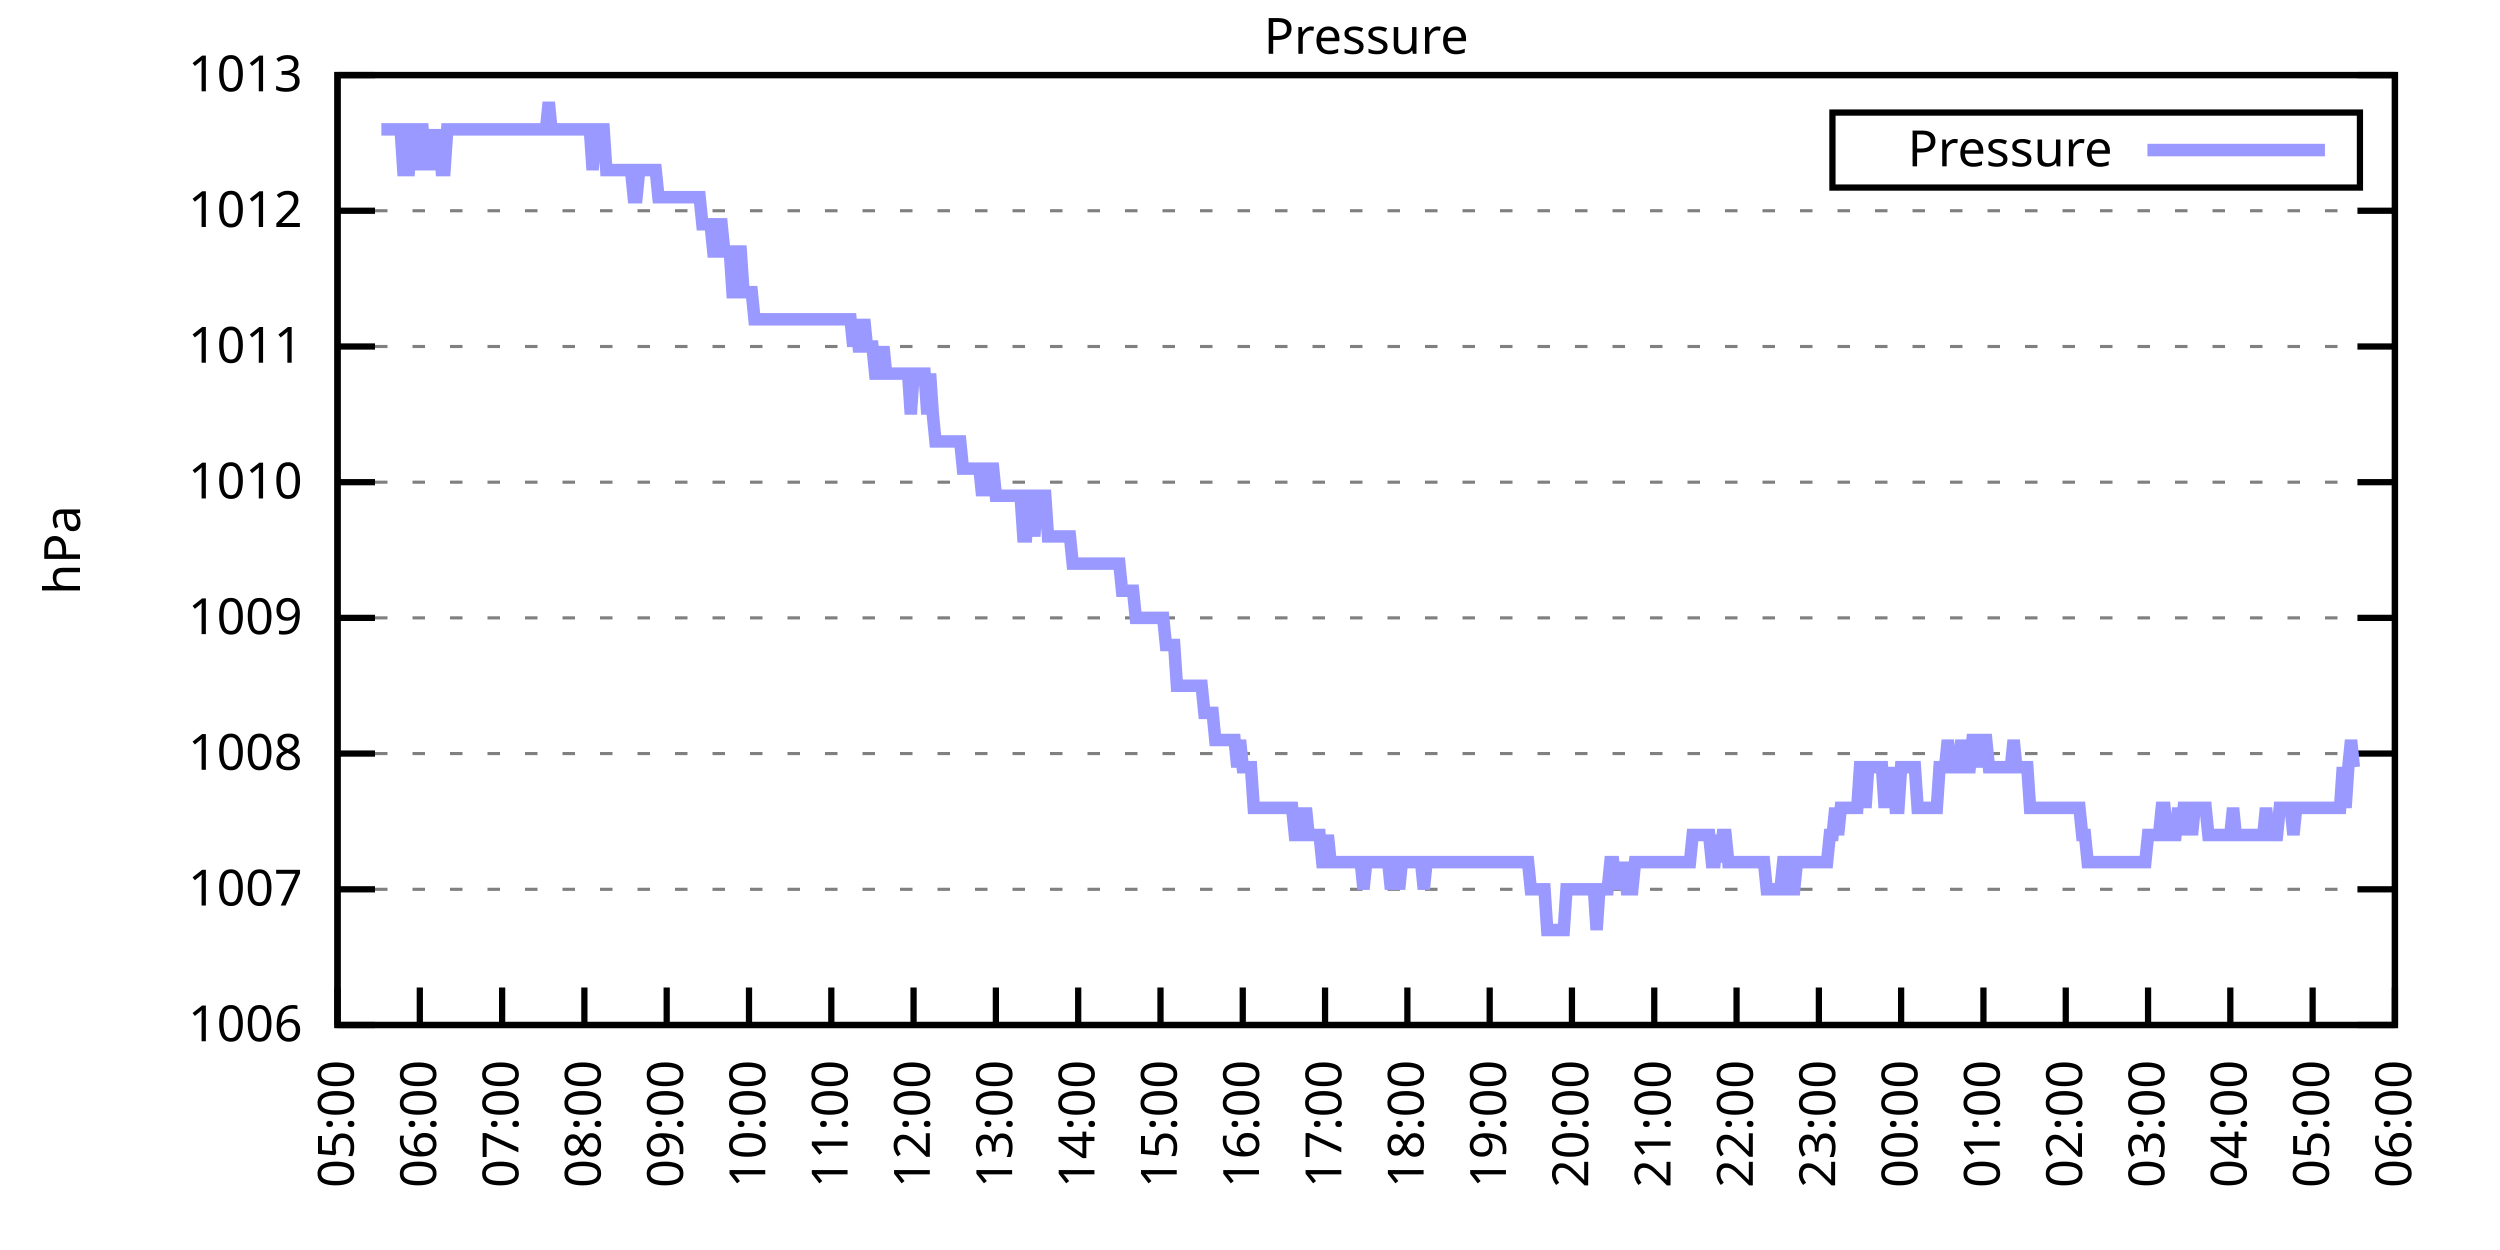
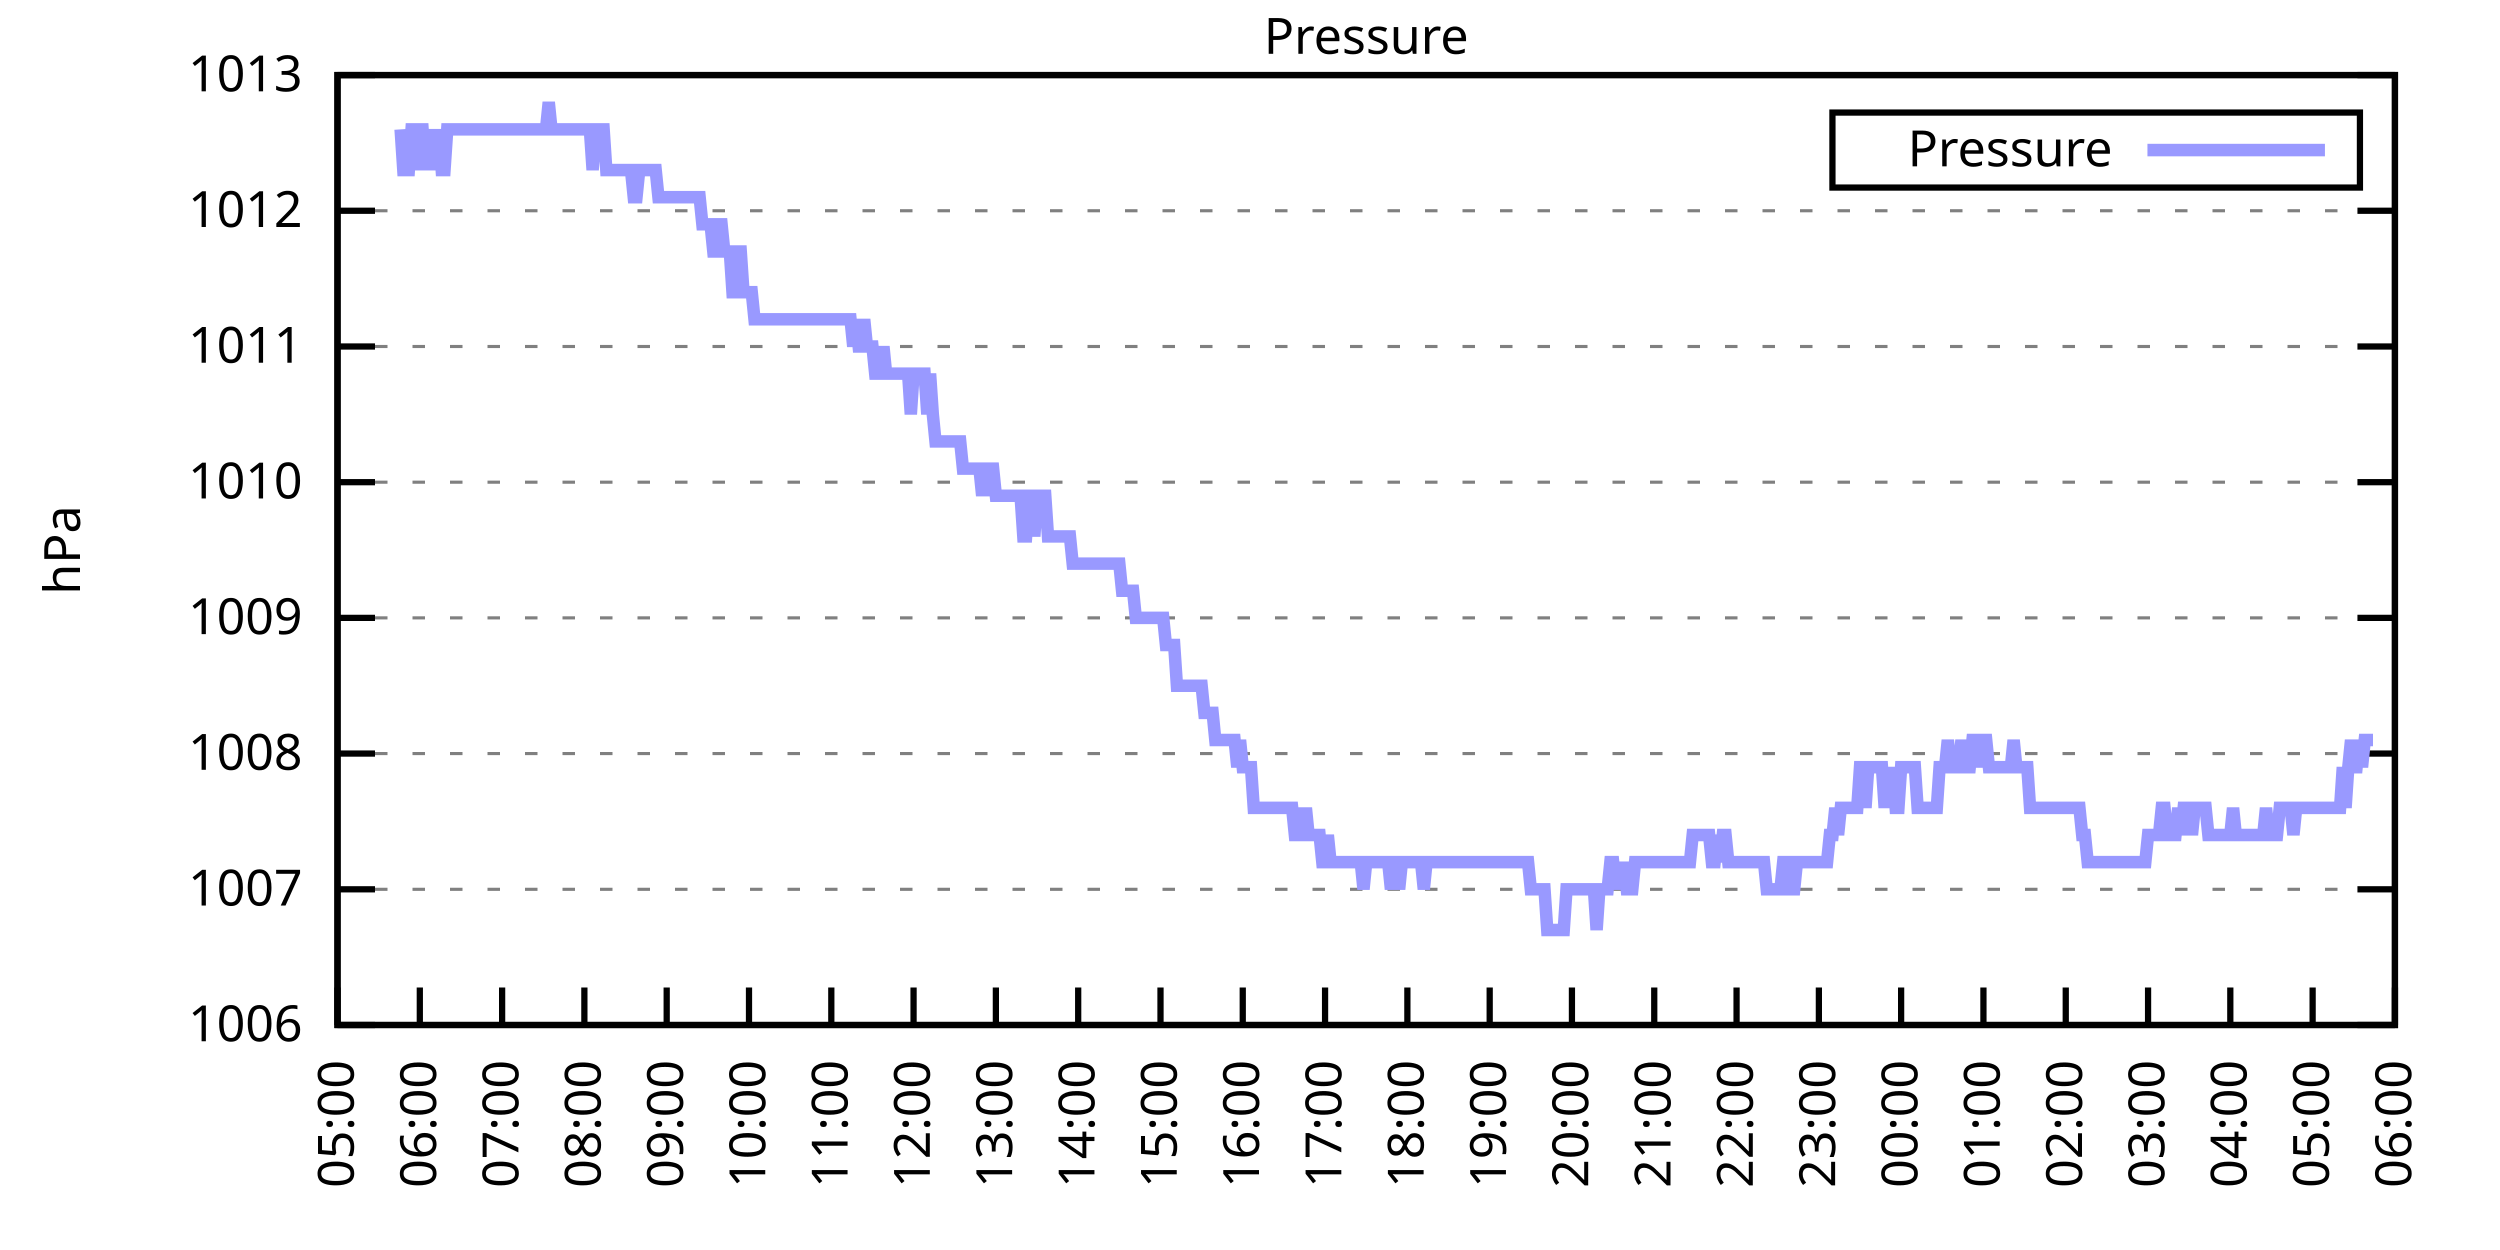
<svg xmlns="http://www.w3.org/2000/svg" xmlns:xlink="http://www.w3.org/1999/xlink" width="400" height="200" viewBox="0 0 400 200">
  <g id="gnuplot_canvas">
    <rect x="0" y="0" width="400" height="200" fill="none" />
    <defs>
      <circle id="gpDot" r="0.5" stroke-width="0.5" stroke="currentColor" />
      <path id="gpPt0" stroke-width="0.333" stroke="currentColor" d="M-1,0 h2 M0,-1 v2" />
      <path id="gpPt1" stroke-width="0.333" stroke="currentColor" d="M-1,-1 L1,1 M1,-1 L-1,1" />
      <path id="gpPt2" stroke-width="0.333" stroke="currentColor" d="M-1,0 L1,0 M0,-1 L0,1 M-1,-1 L1,1 M-1,1 L1,-1" />
      <rect id="gpPt3" stroke-width="0.333" stroke="currentColor" x="-1" y="-1" width="2" height="2" />
      <rect id="gpPt4" stroke-width="0.333" stroke="currentColor" fill="currentColor" x="-1" y="-1" width="2" height="2" />
      <circle id="gpPt5" stroke-width="0.333" stroke="currentColor" cx="0" cy="0" r="1" />
      <use xlink:href="#gpPt5" id="gpPt6" fill="currentColor" stroke="none" />
      <path id="gpPt7" stroke-width="0.333" stroke="currentColor" d="M0,-1.33 L-1.33,0.67 L1.33,0.67 z" />
      <use xlink:href="#gpPt7" id="gpPt8" fill="currentColor" stroke="none" />
      <use xlink:href="#gpPt7" id="gpPt9" stroke="currentColor" transform="rotate(180)" />
      <use xlink:href="#gpPt9" id="gpPt10" fill="currentColor" stroke="none" />
      <use xlink:href="#gpPt3" id="gpPt11" stroke="currentColor" transform="rotate(45)" />
      <use xlink:href="#gpPt11" id="gpPt12" fill="currentColor" stroke="none" />
      <path id="gpPt13" stroke-width="0.333" stroke="currentColor" d="M0,1.330 L1.265,0.411 L0.782,-1.067 L-0.782,-1.076 L-1.265,0.411 z" />
      <use xlink:href="#gpPt13" id="gpPt14" fill="currentColor" stroke="none" />
      <filter id="textbox" filterUnits="objectBoundingBox" x="0" y="0" height="1" width="1">
        <feFlood flood-color="white" flood-opacity="1" result="bgnd" />
        <feComposite in="SourceGraphic" in2="bgnd" operator="atop" />
      </filter>
      <filter id="greybox" filterUnits="objectBoundingBox" x="0" y="0" height="1" width="1">
        <feFlood flood-color="lightgrey" flood-opacity="1" result="grey" />
        <feComposite in="SourceGraphic" in2="grey" operator="atop" />
      </filter>
    </defs>
    <g fill="none" color="white" stroke="currentColor" stroke-width="1.00" stroke-linecap="butt" stroke-linejoin="miter">
</g>
    <g fill="none" color="black" stroke="currentColor" stroke-width="1.00" stroke-linecap="butt" stroke-linejoin="miter">
      <g stroke="none" shape-rendering="crispEdges">
        <polygon fill="rgb(255, 255, 255)" points="54.00,164.00 383.18,164.00 383.18,12.02 54.00,12.02 " />
      </g>
    </g>
    <g fill="none" color="black" stroke="currentColor" stroke-width="1.00" stroke-linecap="butt" stroke-linejoin="miter">
</g>
    <g fill="none" color="black" stroke="black" stroke-width="0.50" stroke-linecap="butt" stroke-linejoin="miter">
</g>
    <g fill="none" color="gray" stroke="currentColor" stroke-width="0.50" stroke-linecap="butt" stroke-linejoin="miter">
      <path stroke="gray" stroke-dasharray="2,4" class="gridline" d="M54.00,164.00 L383.19,164.00  " />
    </g>
    <g fill="none" color="gray" stroke="gray" stroke-width="1.00" stroke-linecap="butt" stroke-linejoin="miter">
</g>
    <g fill="none" color="black" stroke="currentColor" stroke-width="1.00" stroke-linecap="butt" stroke-linejoin="miter">
      <path stroke="black" d="M54.00,164.00 L60.00,164.00 M383.19,164.00 L377.19,164.00  " />
      <g transform="translate(48.40,166.60)" stroke="none" fill="black" font-family="Sans" font-size="8.00" text-anchor="end">
        <text>
          <tspan font-family="Sans"> 1006</tspan>
        </text>
      </g>
    </g>
    <g fill="none" color="black" stroke="currentColor" stroke-width="1.00" stroke-linecap="butt" stroke-linejoin="miter">
</g>
    <g fill="none" color="black" stroke="black" stroke-width="0.50" stroke-linecap="butt" stroke-linejoin="miter">
</g>
    <g fill="none" color="gray" stroke="currentColor" stroke-width="0.50" stroke-linecap="butt" stroke-linejoin="miter">
      <path stroke="gray" stroke-dasharray="2,4" class="gridline" d="M54.00,142.29 L383.19,142.29  " />
    </g>
    <g fill="none" color="gray" stroke="gray" stroke-width="1.00" stroke-linecap="butt" stroke-linejoin="miter">
</g>
    <g fill="none" color="black" stroke="currentColor" stroke-width="1.00" stroke-linecap="butt" stroke-linejoin="miter">
      <path stroke="black" d="M54.00,142.29 L60.00,142.29 M383.19,142.29 L377.19,142.29  " />
      <g transform="translate(48.40,144.89)" stroke="none" fill="black" font-family="Sans" font-size="8.00" text-anchor="end">
        <text>
          <tspan font-family="Sans"> 1007</tspan>
        </text>
      </g>
    </g>
    <g fill="none" color="black" stroke="currentColor" stroke-width="1.00" stroke-linecap="butt" stroke-linejoin="miter">
</g>
    <g fill="none" color="black" stroke="black" stroke-width="0.50" stroke-linecap="butt" stroke-linejoin="miter">
</g>
    <g fill="none" color="gray" stroke="currentColor" stroke-width="0.50" stroke-linecap="butt" stroke-linejoin="miter">
      <path stroke="gray" stroke-dasharray="2,4" class="gridline" d="M54.00,120.57 L383.19,120.57  " />
    </g>
    <g fill="none" color="gray" stroke="gray" stroke-width="1.00" stroke-linecap="butt" stroke-linejoin="miter">
</g>
    <g fill="none" color="black" stroke="currentColor" stroke-width="1.00" stroke-linecap="butt" stroke-linejoin="miter">
      <path stroke="black" d="M54.00,120.57 L60.00,120.57 M383.19,120.57 L377.19,120.57  " />
      <g transform="translate(48.40,123.17)" stroke="none" fill="black" font-family="Sans" font-size="8.00" text-anchor="end">
        <text>
          <tspan font-family="Sans"> 1008</tspan>
        </text>
      </g>
    </g>
    <g fill="none" color="black" stroke="currentColor" stroke-width="1.00" stroke-linecap="butt" stroke-linejoin="miter">
</g>
    <g fill="none" color="black" stroke="black" stroke-width="0.50" stroke-linecap="butt" stroke-linejoin="miter">
</g>
    <g fill="none" color="gray" stroke="currentColor" stroke-width="0.50" stroke-linecap="butt" stroke-linejoin="miter">
      <path stroke="gray" stroke-dasharray="2,4" class="gridline" d="M54.00,98.86 L383.19,98.86  " />
    </g>
    <g fill="none" color="gray" stroke="gray" stroke-width="1.00" stroke-linecap="butt" stroke-linejoin="miter">
</g>
    <g fill="none" color="black" stroke="currentColor" stroke-width="1.00" stroke-linecap="butt" stroke-linejoin="miter">
      <path stroke="black" d="M54.00,98.86 L60.00,98.86 M383.19,98.86 L377.19,98.86  " />
      <g transform="translate(48.40,101.46)" stroke="none" fill="black" font-family="Sans" font-size="8.00" text-anchor="end">
        <text>
          <tspan font-family="Sans"> 1009</tspan>
        </text>
      </g>
    </g>
    <g fill="none" color="black" stroke="currentColor" stroke-width="1.00" stroke-linecap="butt" stroke-linejoin="miter">
</g>
    <g fill="none" color="black" stroke="black" stroke-width="0.50" stroke-linecap="butt" stroke-linejoin="miter">
</g>
    <g fill="none" color="gray" stroke="currentColor" stroke-width="0.50" stroke-linecap="butt" stroke-linejoin="miter">
      <path stroke="gray" stroke-dasharray="2,4" class="gridline" d="M54.00,77.15 L383.19,77.15  " />
    </g>
    <g fill="none" color="gray" stroke="gray" stroke-width="1.00" stroke-linecap="butt" stroke-linejoin="miter">
</g>
    <g fill="none" color="black" stroke="currentColor" stroke-width="1.00" stroke-linecap="butt" stroke-linejoin="miter">
      <path stroke="black" d="M54.00,77.15 L60.00,77.15 M383.19,77.15 L377.19,77.15  " />
      <g transform="translate(48.40,79.75)" stroke="none" fill="black" font-family="Sans" font-size="8.00" text-anchor="end">
        <text>
          <tspan font-family="Sans"> 1010</tspan>
        </text>
      </g>
    </g>
    <g fill="none" color="black" stroke="currentColor" stroke-width="1.00" stroke-linecap="butt" stroke-linejoin="miter">
</g>
    <g fill="none" color="black" stroke="black" stroke-width="0.50" stroke-linecap="butt" stroke-linejoin="miter">
</g>
    <g fill="none" color="gray" stroke="currentColor" stroke-width="0.50" stroke-linecap="butt" stroke-linejoin="miter">
      <path stroke="gray" stroke-dasharray="2,4" class="gridline" d="M54.00,55.44 L383.19,55.44  " />
    </g>
    <g fill="none" color="gray" stroke="gray" stroke-width="1.00" stroke-linecap="butt" stroke-linejoin="miter">
</g>
    <g fill="none" color="black" stroke="currentColor" stroke-width="1.00" stroke-linecap="butt" stroke-linejoin="miter">
      <path stroke="black" d="M54.00,55.44 L60.00,55.44 M383.19,55.44 L377.19,55.44  " />
      <g transform="translate(48.40,58.04)" stroke="none" fill="black" font-family="Sans" font-size="8.00" text-anchor="end">
        <text>
          <tspan font-family="Sans"> 1011</tspan>
        </text>
      </g>
    </g>
    <g fill="none" color="black" stroke="currentColor" stroke-width="1.00" stroke-linecap="butt" stroke-linejoin="miter">
</g>
    <g fill="none" color="black" stroke="black" stroke-width="0.50" stroke-linecap="butt" stroke-linejoin="miter">
</g>
    <g fill="none" color="gray" stroke="currentColor" stroke-width="0.50" stroke-linecap="butt" stroke-linejoin="miter">
      <path stroke="gray" stroke-dasharray="2,4" class="gridline" d="M54.00,33.72 L383.19,33.72  " />
    </g>
    <g fill="none" color="gray" stroke="gray" stroke-width="1.00" stroke-linecap="butt" stroke-linejoin="miter">
</g>
    <g fill="none" color="black" stroke="currentColor" stroke-width="1.00" stroke-linecap="butt" stroke-linejoin="miter">
      <path stroke="black" d="M54.00,33.72 L60.00,33.72 M383.19,33.72 L377.19,33.72  " />
      <g transform="translate(48.40,36.32)" stroke="none" fill="black" font-family="Sans" font-size="8.00" text-anchor="end">
        <text>
          <tspan font-family="Sans"> 1012</tspan>
        </text>
      </g>
    </g>
    <g fill="none" color="black" stroke="currentColor" stroke-width="1.00" stroke-linecap="butt" stroke-linejoin="miter">
</g>
    <g fill="none" color="black" stroke="black" stroke-width="0.50" stroke-linecap="butt" stroke-linejoin="miter">
</g>
    <g fill="none" color="gray" stroke="currentColor" stroke-width="0.50" stroke-linecap="butt" stroke-linejoin="miter">
      <path stroke="gray" stroke-dasharray="2,4" class="gridline" d="M54.00,12.01 L383.19,12.01  " />
    </g>
    <g fill="none" color="gray" stroke="gray" stroke-width="1.00" stroke-linecap="butt" stroke-linejoin="miter">
</g>
    <g fill="none" color="black" stroke="currentColor" stroke-width="1.00" stroke-linecap="butt" stroke-linejoin="miter">
      <path stroke="black" d="M54.00,12.01 L60.00,12.01 M383.19,12.01 L377.19,12.01  " />
      <g transform="translate(48.40,14.61)" stroke="none" fill="black" font-family="Sans" font-size="8.00" text-anchor="end">
        <text>
          <tspan font-family="Sans"> 1013</tspan>
        </text>
      </g>
    </g>
    <g fill="none" color="black" stroke="currentColor" stroke-width="1.00" stroke-linecap="butt" stroke-linejoin="miter">
      <path stroke="black" d="M54.00,164.00 L54.00,158.00  " />
      <g transform="translate(56.60,169.60) rotate(270.00)" stroke="none" fill="black" font-family="Sans" font-size="8.00" text-anchor="end">
        <text>
          <tspan font-family="Sans">05:00</tspan>
        </text>
      </g>
    </g>
    <g fill="none" color="black" stroke="currentColor" stroke-width="1.00" stroke-linecap="butt" stroke-linejoin="miter">
      <path stroke="black" d="M67.17,164.00 L67.17,158.00  " />
      <g transform="translate(69.77,169.60) rotate(270.00)" stroke="none" fill="black" font-family="Sans" font-size="8.00" text-anchor="end">
        <text>
          <tspan font-family="Sans">06:00</tspan>
        </text>
      </g>
    </g>
    <g fill="none" color="black" stroke="currentColor" stroke-width="1.00" stroke-linecap="butt" stroke-linejoin="miter">
      <path stroke="black" d="M80.34,164.00 L80.34,158.00  " />
      <g transform="translate(82.94,169.60) rotate(270.00)" stroke="none" fill="black" font-family="Sans" font-size="8.00" text-anchor="end">
        <text>
          <tspan font-family="Sans">07:00</tspan>
        </text>
      </g>
    </g>
    <g fill="none" color="black" stroke="currentColor" stroke-width="1.00" stroke-linecap="butt" stroke-linejoin="miter">
      <path stroke="black" d="M93.50,164.00 L93.50,158.00  " />
      <g transform="translate(96.10,169.60) rotate(270.00)" stroke="none" fill="black" font-family="Sans" font-size="8.00" text-anchor="end">
        <text>
          <tspan font-family="Sans">08:00</tspan>
        </text>
      </g>
    </g>
    <g fill="none" color="black" stroke="currentColor" stroke-width="1.00" stroke-linecap="butt" stroke-linejoin="miter">
      <path stroke="black" d="M106.67,164.00 L106.67,158.00  " />
      <g transform="translate(109.27,169.60) rotate(270.00)" stroke="none" fill="black" font-family="Sans" font-size="8.00" text-anchor="end">
        <text>
          <tspan font-family="Sans">09:00</tspan>
        </text>
      </g>
    </g>
    <g fill="none" color="black" stroke="currentColor" stroke-width="1.00" stroke-linecap="butt" stroke-linejoin="miter">
      <path stroke="black" d="M119.84,164.00 L119.84,158.00  " />
      <g transform="translate(122.44,169.60) rotate(270.00)" stroke="none" fill="black" font-family="Sans" font-size="8.00" text-anchor="end">
        <text>
          <tspan font-family="Sans">10:00</tspan>
        </text>
      </g>
    </g>
    <g fill="none" color="black" stroke="currentColor" stroke-width="1.00" stroke-linecap="butt" stroke-linejoin="miter">
      <path stroke="black" d="M133.01,164.00 L133.01,158.00  " />
      <g transform="translate(135.61,169.60) rotate(270.00)" stroke="none" fill="black" font-family="Sans" font-size="8.00" text-anchor="end">
        <text>
          <tspan font-family="Sans">11:00</tspan>
        </text>
      </g>
    </g>
    <g fill="none" color="black" stroke="currentColor" stroke-width="1.00" stroke-linecap="butt" stroke-linejoin="miter">
      <path stroke="black" d="M146.17,164.00 L146.17,158.00  " />
      <g transform="translate(148.77,169.60) rotate(270.00)" stroke="none" fill="black" font-family="Sans" font-size="8.00" text-anchor="end">
        <text>
          <tspan font-family="Sans">12:00</tspan>
        </text>
      </g>
    </g>
    <g fill="none" color="black" stroke="currentColor" stroke-width="1.00" stroke-linecap="butt" stroke-linejoin="miter">
      <path stroke="black" d="M159.34,164.00 L159.34,158.00  " />
      <g transform="translate(161.94,169.60) rotate(270.00)" stroke="none" fill="black" font-family="Sans" font-size="8.00" text-anchor="end">
        <text>
          <tspan font-family="Sans">13:00</tspan>
        </text>
      </g>
    </g>
    <g fill="none" color="black" stroke="currentColor" stroke-width="1.00" stroke-linecap="butt" stroke-linejoin="miter">
      <path stroke="black" d="M172.51,164.00 L172.51,158.00  " />
      <g transform="translate(175.11,169.60) rotate(270.00)" stroke="none" fill="black" font-family="Sans" font-size="8.00" text-anchor="end">
        <text>
          <tspan font-family="Sans">14:00</tspan>
        </text>
      </g>
    </g>
    <g fill="none" color="black" stroke="currentColor" stroke-width="1.00" stroke-linecap="butt" stroke-linejoin="miter">
      <path stroke="black" d="M185.68,164.00 L185.68,158.00  " />
      <g transform="translate(188.28,169.60) rotate(270.00)" stroke="none" fill="black" font-family="Sans" font-size="8.00" text-anchor="end">
        <text>
          <tspan font-family="Sans">15:00</tspan>
        </text>
      </g>
    </g>
    <g fill="none" color="black" stroke="currentColor" stroke-width="1.00" stroke-linecap="butt" stroke-linejoin="miter">
      <path stroke="black" d="M198.84,164.00 L198.84,158.00  " />
      <g transform="translate(201.44,169.60) rotate(270.00)" stroke="none" fill="black" font-family="Sans" font-size="8.00" text-anchor="end">
        <text>
          <tspan font-family="Sans">16:00</tspan>
        </text>
      </g>
    </g>
    <g fill="none" color="black" stroke="currentColor" stroke-width="1.00" stroke-linecap="butt" stroke-linejoin="miter">
      <path stroke="black" d="M212.01,164.00 L212.01,158.00  " />
      <g transform="translate(214.61,169.60) rotate(270.00)" stroke="none" fill="black" font-family="Sans" font-size="8.00" text-anchor="end">
        <text>
          <tspan font-family="Sans">17:00</tspan>
        </text>
      </g>
    </g>
    <g fill="none" color="black" stroke="currentColor" stroke-width="1.00" stroke-linecap="butt" stroke-linejoin="miter">
      <path stroke="black" d="M225.18,164.00 L225.18,158.00  " />
      <g transform="translate(227.78,169.60) rotate(270.00)" stroke="none" fill="black" font-family="Sans" font-size="8.00" text-anchor="end">
        <text>
          <tspan font-family="Sans">18:00</tspan>
        </text>
      </g>
    </g>
    <g fill="none" color="black" stroke="currentColor" stroke-width="1.00" stroke-linecap="butt" stroke-linejoin="miter">
      <path stroke="black" d="M238.35,164.00 L238.35,158.00  " />
      <g transform="translate(240.95,169.60) rotate(270.00)" stroke="none" fill="black" font-family="Sans" font-size="8.00" text-anchor="end">
        <text>
          <tspan font-family="Sans">19:00</tspan>
        </text>
      </g>
    </g>
    <g fill="none" color="black" stroke="currentColor" stroke-width="1.00" stroke-linecap="butt" stroke-linejoin="miter">
      <path stroke="black" d="M251.51,164.00 L251.51,158.00  " />
      <g transform="translate(254.11,169.60) rotate(270.00)" stroke="none" fill="black" font-family="Sans" font-size="8.00" text-anchor="end">
        <text>
          <tspan font-family="Sans">20:00</tspan>
        </text>
      </g>
    </g>
    <g fill="none" color="black" stroke="currentColor" stroke-width="1.00" stroke-linecap="butt" stroke-linejoin="miter">
      <path stroke="black" d="M264.68,164.00 L264.68,158.00  " />
      <g transform="translate(267.28,169.60) rotate(270.00)" stroke="none" fill="black" font-family="Sans" font-size="8.00" text-anchor="end">
        <text>
          <tspan font-family="Sans">21:00</tspan>
        </text>
      </g>
    </g>
    <g fill="none" color="black" stroke="currentColor" stroke-width="1.00" stroke-linecap="butt" stroke-linejoin="miter">
      <path stroke="black" d="M277.85,164.00 L277.85,158.00  " />
      <g transform="translate(280.45,169.60) rotate(270.00)" stroke="none" fill="black" font-family="Sans" font-size="8.00" text-anchor="end">
        <text>
          <tspan font-family="Sans">22:00</tspan>
        </text>
      </g>
    </g>
    <g fill="none" color="black" stroke="currentColor" stroke-width="1.00" stroke-linecap="butt" stroke-linejoin="miter">
      <path stroke="black" d="M291.02,164.00 L291.02,158.00  " />
      <g transform="translate(293.62,169.60) rotate(270.00)" stroke="none" fill="black" font-family="Sans" font-size="8.00" text-anchor="end">
        <text>
          <tspan font-family="Sans">23:00</tspan>
        </text>
      </g>
    </g>
    <g fill="none" color="black" stroke="currentColor" stroke-width="1.00" stroke-linecap="butt" stroke-linejoin="miter">
      <path stroke="black" d="M304.18,164.00 L304.18,158.00  " />
      <g transform="translate(306.78,169.60) rotate(270.00)" stroke="none" fill="black" font-family="Sans" font-size="8.00" text-anchor="end">
        <text>
          <tspan font-family="Sans">00:00</tspan>
        </text>
      </g>
    </g>
    <g fill="none" color="black" stroke="currentColor" stroke-width="1.00" stroke-linecap="butt" stroke-linejoin="miter">
      <path stroke="black" d="M317.35,164.00 L317.35,158.00  " />
      <g transform="translate(319.95,169.60) rotate(270.00)" stroke="none" fill="black" font-family="Sans" font-size="8.00" text-anchor="end">
        <text>
          <tspan font-family="Sans">01:00</tspan>
        </text>
      </g>
    </g>
    <g fill="none" color="black" stroke="currentColor" stroke-width="1.00" stroke-linecap="butt" stroke-linejoin="miter">
      <path stroke="black" d="M330.52,164.00 L330.52,158.00  " />
      <g transform="translate(333.12,169.60) rotate(270.00)" stroke="none" fill="black" font-family="Sans" font-size="8.00" text-anchor="end">
        <text>
          <tspan font-family="Sans">02:00</tspan>
        </text>
      </g>
    </g>
    <g fill="none" color="black" stroke="currentColor" stroke-width="1.00" stroke-linecap="butt" stroke-linejoin="miter">
      <path stroke="black" d="M343.69,164.00 L343.69,158.00  " />
      <g transform="translate(346.29,169.60) rotate(270.00)" stroke="none" fill="black" font-family="Sans" font-size="8.00" text-anchor="end">
        <text>
          <tspan font-family="Sans">03:00</tspan>
        </text>
      </g>
    </g>
    <g fill="none" color="black" stroke="currentColor" stroke-width="1.00" stroke-linecap="butt" stroke-linejoin="miter">
      <path stroke="black" d="M356.85,164.00 L356.85,158.00  " />
      <g transform="translate(359.45,169.60) rotate(270.00)" stroke="none" fill="black" font-family="Sans" font-size="8.00" text-anchor="end">
        <text>
          <tspan font-family="Sans">04:00</tspan>
        </text>
      </g>
    </g>
    <g fill="none" color="black" stroke="currentColor" stroke-width="1.00" stroke-linecap="butt" stroke-linejoin="miter">
      <path stroke="black" d="M370.02,164.00 L370.02,158.00  " />
      <g transform="translate(372.62,169.60) rotate(270.00)" stroke="none" fill="black" font-family="Sans" font-size="8.00" text-anchor="end">
        <text>
          <tspan font-family="Sans">05:00</tspan>
        </text>
      </g>
    </g>
    <g fill="none" color="black" stroke="currentColor" stroke-width="1.00" stroke-linecap="butt" stroke-linejoin="miter">
      <path stroke="black" d="M383.19,164.00 L383.19,158.00  " />
      <g transform="translate(385.79,169.60) rotate(270.00)" stroke="none" fill="black" font-family="Sans" font-size="8.00" text-anchor="end">
        <text>
          <tspan font-family="Sans">06:00</tspan>
        </text>
      </g>
    </g>
    <g fill="none" color="black" stroke="currentColor" stroke-width="1.00" stroke-linecap="butt" stroke-linejoin="miter">
</g>
    <g fill="none" color="black" stroke="currentColor" stroke-width="1.00" stroke-linecap="butt" stroke-linejoin="miter">
      <path stroke="black" d="M54.00,12.01 L54.00,164.00 L383.19,164.00 L383.19,12.01 L54.00,12.01 Z  " />
    </g>
    <g fill="none" color="black" stroke="currentColor" stroke-width="1.00" stroke-linecap="butt" stroke-linejoin="miter">
</g>
    <g fill="none" color="black" stroke="currentColor" stroke-width="1.00" stroke-linecap="butt" stroke-linejoin="miter">
      <path stroke="black" d="M293.19,30.01 L293.19,18.01 L377.59,18.01 L377.59,30.01 L293.19,30.01 Z  " />
    </g>
    <g id="Pressure_plot_1">
      <g fill="none" color="white" stroke="black" stroke-width="2.00" stroke-linecap="butt" stroke-linejoin="miter">
</g>
      <g fill="none" color="black" stroke="currentColor" stroke-width="2.00" stroke-linecap="butt" stroke-linejoin="miter">
        <g transform="translate(337.99,26.61)" stroke="none" fill="black" font-family="Sans" font-size="8.00" text-anchor="end">
          <text>
            <tspan font-family="Sans">Pressure</tspan>
          </text>
        </g>
      </g>
      <g fill="none" color="black" stroke="currentColor" stroke-width="2.00" stroke-linecap="butt" stroke-linejoin="miter">
-         <path stroke="rgb(153, 153, 255)" d="M343.59,24.01 L371.99,24.01 M61.02,20.70 L61.46,20.70 L61.90,20.70 L62.34,20.70 L62.78,20.70 L63.22,20.70   L63.66,20.70 L64.10,20.70 L64.53,27.21 L64.97,27.21 L65.41,27.21 L65.85,20.70 L66.29,20.70 L66.73,27.21   L67.17,20.70 L67.61,20.70 L68.05,27.21 L68.48,20.70 L68.92,27.21 L69.36,20.70 L69.80,27.21 L70.24,20.70   L70.68,27.21 L71.12,27.21 L71.56,20.70 L72.00,20.70 L72.43,20.70 L72.87,20.70 L73.31,20.70 L73.75,20.70   L74.19,20.70 L74.63,20.70 L75.07,20.70 L75.51,20.70 L75.95,20.70 L76.38,20.70 L76.82,20.70 L77.26,20.70   L77.70,20.70 L78.14,20.70 L78.58,20.70 L79.02,20.70 L79.46,20.70 L79.90,20.70 L80.34,20.70 L80.77,20.70   L81.21,20.70 L81.65,20.70 L82.09,20.70 L82.53,20.70 L82.97,20.70 L83.41,20.70 L83.85,20.70 L84.29,20.70   L84.72,20.70 L85.16,20.70 L85.60,20.70 L86.04,20.70 L86.48,20.70 L86.92,20.70 L87.36,20.70 L87.80,16.35   L88.24,20.70 L88.67,20.70 L89.11,20.70 L89.55,20.70 L89.99,20.70 L90.43,20.70 L90.87,20.70 L91.31,20.70   L91.75,20.70 L92.19,20.70 L92.62,20.70 L93.06,20.70 L93.50,20.70 L93.94,20.70 L94.38,20.70 L94.82,27.21   L95.26,20.70 L95.70,20.70 L96.14,20.70 L96.58,20.70 L97.01,27.21 L97.45,27.21 L97.89,27.21 L98.33,27.21   L98.77,27.21 L99.21,27.21 L99.65,27.21 L100.09,27.21 L100.53,27.21 L100.96,27.21 L101.40,31.55 L101.84,31.55   L102.28,27.21 L102.72,27.21 L103.16,27.21 L103.60,27.21 L104.04,27.21 L104.48,27.21 L104.91,27.21 L105.35,31.55   L105.79,31.55 L106.23,31.55 L106.67,31.55 L107.11,31.55 L107.55,31.55 L107.99,31.55 L108.43,31.55 L108.87,31.55   L109.30,31.55 L109.74,31.55 L110.18,31.55 L110.62,31.55 L111.06,31.55 L111.50,31.55 L111.94,31.55 L112.38,35.89   L112.82,35.89 L113.25,35.89 L113.69,35.89 L114.13,40.24 L114.57,40.24 L115.01,35.89 L115.45,35.89 L115.89,40.24   L116.33,40.24 L116.77,40.24 L117.20,46.75 L117.64,46.75 L118.08,40.24 L118.52,40.24 L118.96,46.75 L119.40,46.75   L119.84,46.75 L120.28,46.75 L120.72,51.09 L121.15,51.09 L121.59,51.09 L122.03,51.09 L122.47,51.09 L122.91,51.09   L123.35,51.09 L123.79,51.09 L124.23,51.09 L124.67,51.09 L125.11,51.09 L125.54,51.09 L125.98,51.09 L126.42,51.09   L126.86,51.09 L127.30,51.09 L127.74,51.09 L128.18,51.09 L128.62,51.09 L129.06,51.09 L129.49,51.09 L129.93,51.09   L130.37,51.09 L130.81,51.09 L131.25,51.09 L131.69,51.09 L132.13,51.09 L132.57,51.09 L133.01,51.09 L133.44,51.09   L133.88,51.09 L134.32,51.09 L134.76,51.09 L135.20,51.09 L135.64,51.09 L136.08,51.09 L136.52,55.44 L136.96,51.09   L137.39,55.44 L137.83,55.44 L138.27,51.09 L138.71,55.44 L139.15,55.44 L139.59,55.44 L140.03,59.78 L140.47,59.78   L140.91,59.78 L141.35,55.44 L141.78,59.78 L142.22,59.78 L142.66,59.78 L143.10,59.78 L143.54,59.78 L143.98,59.78   L144.42,59.78 L144.86,59.78 L145.30,59.78 L145.73,66.29 L146.17,59.78 L146.61,59.78 L147.05,59.78 L147.49,59.78   L147.93,59.78 L148.37,66.29 L148.81,59.78 L149.25,66.29 L149.68,70.63 L150.12,70.63 L150.56,70.63 L151.00,70.63   L151.44,70.63 L151.88,70.63 L152.32,70.63 L152.76,70.63 L153.20,70.63 L153.63,70.63 L154.07,74.98 L154.51,74.98   L154.95,74.98 L155.39,74.98 L155.83,74.98 L156.27,74.98 L156.71,74.98 L157.15,79.32 L157.59,74.98 L158.02,79.32   L158.46,74.98 L158.90,74.98 L159.34,79.32 L159.78,79.32 L160.22,79.32 L160.66,79.32 L161.10,79.32 L161.54,79.32   L161.97,79.32 L162.41,79.32 L162.85,79.32 L163.29,79.32 L163.73,85.83 L164.17,85.83 L164.61,79.32 L165.05,79.32   L165.49,85.83 L165.92,79.32 L166.36,79.32 L166.80,79.32 L167.24,79.32 L167.68,85.83 L168.12,85.83 L168.56,85.83   L169.00,85.83 L169.44,85.83 L169.87,85.83 L170.31,85.83 L170.75,85.83 L171.19,85.83 L171.63,90.18 L172.07,90.18   L172.51,90.18 L172.95,90.18 L173.39,90.18 L173.83,90.18 L174.26,90.18 L174.70,90.18 L175.14,90.18 L175.58,90.18   L176.02,90.18 L176.46,90.18 L176.90,90.18 L177.34,90.18 L177.78,90.18 L178.21,90.18 L178.65,90.18 L179.09,90.18   L179.53,94.52 L179.97,94.52 L180.41,94.52 L180.85,94.52 L181.29,94.52 L181.73,98.86 L182.16,98.86 L182.60,98.86   L183.04,98.86 L183.48,98.86 L183.92,98.86 L184.36,98.86 L184.80,98.86 L185.24,98.86 L185.68,98.86 L186.11,98.86   L186.55,103.20 L186.99,103.20 L187.43,103.20 L187.87,103.20 L188.31,109.72 L188.75,109.72 L189.19,109.72 L189.63,109.72   L190.07,109.72 L190.50,109.72 L190.94,109.72 L191.38,109.72 L191.82,109.72 L192.26,109.72 L192.70,114.06 L193.14,114.06   L193.58,114.06 L194.02,114.06 L194.45,118.40 L194.89,118.40 L195.33,118.40 L195.77,118.40 L196.21,118.40 L196.65,118.40   L197.09,118.40 L197.53,118.40 L197.97,122.75 L198.40,118.40 L198.84,122.75 L199.28,122.75 L199.72,122.75 L200.16,122.75   L200.60,129.26 L201.04,129.26 L201.48,129.26 L201.92,129.26 L202.35,129.26 L202.79,129.26 L203.23,129.26 L203.67,129.26   L204.11,129.26 L204.55,129.26 L204.99,129.26 L205.43,129.26 L205.87,129.26 L206.31,129.26 L206.74,129.26 L207.18,133.60   L207.62,133.60 L208.06,129.26 L208.50,133.60 L208.94,129.26 L209.38,133.60 L209.82,133.60 L210.26,133.60 L210.69,133.60   L211.13,133.60 L211.57,137.94 L212.01,137.94 L212.45,133.60 L212.89,137.94 L213.33,137.94 L213.77,137.94 L214.21,137.94   L214.64,137.94 L215.08,137.94 L215.52,137.94 L215.96,137.94 L216.40,137.94 L216.84,137.94 L217.28,137.94 L217.72,137.94   L218.16,142.29 L218.60,137.94 L219.03,137.94 L219.47,137.94 L219.91,137.94 L220.35,137.94 L220.79,137.94 L221.23,137.94   L221.67,137.94 L222.11,137.94 L222.55,142.29 L222.98,137.94 L223.42,137.94 L223.86,142.29 L224.30,137.94 L224.74,137.94   L225.18,137.94 L225.62,137.94 L226.06,137.94 L226.50,137.94 L226.93,137.94 L227.37,137.94 L227.81,142.29 L228.25,137.94   L228.69,137.94 L229.13,137.94 L229.57,137.94 L230.01,137.94 L230.45,137.94 L230.88,137.94 L231.32,137.94 L231.76,137.94   L232.20,137.94 L232.64,137.94 L233.08,137.94 L233.52,137.94 L233.96,137.94 L234.40,137.94 L234.84,137.94 L235.27,137.94   L235.71,137.94 L236.15,137.94 L236.59,137.94 L237.03,137.94 L237.47,137.94 L237.91,137.94 L238.35,137.94 L238.79,137.94   L239.22,137.94 L239.66,137.94 L240.10,137.94 L240.54,137.94 L240.98,137.94 L241.42,137.94 L241.86,137.94 L242.30,137.94   L242.74,137.94 L243.17,137.94 L243.61,137.94 L244.05,137.94 L244.49,137.94 L244.93,142.29 L245.37,142.29 L245.81,142.29   L246.25,142.29 L246.69,142.29 L247.12,142.29 L247.56,148.80 L248.00,148.80 L248.44,148.80 L248.88,148.80 L249.32,148.80   L249.76,148.80 L250.20,148.80 L250.64,142.29 L251.08,142.29 L251.51,142.29 L251.95,142.29 L252.39,142.29 L252.83,142.29   L253.27,142.29 L253.71,142.29 L254.15,142.29 L254.59,142.29 L255.03,142.29 L255.46,148.80 L255.90,142.29 L256.34,142.29   L256.78,142.29 L257.22,142.29 L257.66,137.94 L258.10,137.94 L258.54,142.29 L258.98,137.94 L259.41,142.29 L259.85,137.94   L260.29,142.29 L260.73,142.29 L261.17,142.29 L261.61,137.94 L262.05,137.94 L262.49,137.94 L262.93,137.94 L263.36,137.94   L263.80,137.94 L264.24,137.94 L264.68,137.94 L265.12,137.94 L265.56,137.94 L266.00,137.94 L266.44,137.94 L266.88,137.94   L267.32,137.94 L267.75,137.94 L268.19,137.94 L268.63,137.94 L269.07,137.94 L269.51,137.94 L269.95,137.94 L270.39,137.94   L270.83,133.60 L271.27,133.60 L271.70,133.60 L272.14,133.60 L272.58,133.60 L273.02,133.60 L273.46,133.60 L273.90,137.94   L274.34,137.94 L274.78,133.60 L275.22,137.94 L275.65,133.60 L276.09,133.60 L276.53,137.94 L276.97,137.94 L277.41,137.94   L277.85,137.94 L278.29,137.94 L278.73,137.94 L279.17,137.94 L279.60,137.94 L280.04,137.94 L280.48,137.94 L280.92,137.94   L281.36,137.94 L281.80,137.94 L282.24,137.94 L282.68,142.29 L283.12,142.29 L283.56,142.29 L283.99,142.29 L284.43,142.29   L284.87,142.29 L285.31,137.94 L285.75,137.94 L286.19,142.29 L286.63,142.29 L287.07,142.29 L287.51,137.94 L287.94,137.94   L288.38,137.94 L288.82,137.94 L289.26,137.94 L289.70,137.94 L290.14,137.94 L290.58,137.94 L291.02,137.94 L291.46,137.94   L291.89,137.94 L292.33,137.94 L292.77,133.60 L293.21,133.60 L293.65,129.26 L294.09,133.60 L294.53,129.26 L294.97,129.26   L295.41,129.26 L295.84,129.26 L296.28,129.26 L296.72,129.26 L297.16,129.26 L297.60,122.75 L298.04,122.75 L298.48,129.26   L298.92,122.75 L299.36,122.75 L299.80,122.75 L300.23,122.75 L300.67,122.75 L301.11,122.75 L301.55,129.26 L301.99,122.75   L302.43,129.26 L302.87,122.75 L303.31,129.26 L303.75,129.26 L304.18,122.75 L304.62,122.75 L305.06,122.75 L305.50,122.75   L305.94,122.75 L306.38,122.75 L306.82,129.26 L307.26,129.26 L307.70,129.26 L308.13,129.26 L308.57,129.26 L309.01,129.26   L309.45,129.26 L309.89,129.26 L310.33,122.75 L310.77,122.75 L311.21,122.75 L311.65,118.40 L312.08,122.75 L312.52,122.75   L312.96,122.75 L313.40,122.75 L313.84,118.40 L314.28,122.75 L314.72,122.75 L315.16,122.75 L315.60,118.40 L316.04,118.40   L316.47,118.40 L316.91,122.75 L317.35,118.40 L317.79,118.40 L318.23,122.75 L318.67,122.75 L319.11,122.75 L319.55,122.75   L319.99,122.75 L320.42,122.75 L320.86,122.75 L321.30,122.75 L321.74,122.75 L322.18,118.40 L322.62,122.75 L323.06,122.75   L323.50,122.75 L323.94,122.75 L324.37,122.75 L324.81,129.26 L325.25,129.26 L325.69,129.26 L326.13,129.26 L326.57,129.26   L327.01,129.26 L327.45,129.26 L327.89,129.26 L328.33,129.26 L328.76,129.26 L329.20,129.26 L329.64,129.26 L330.08,129.26   L330.52,129.26 L330.96,129.26 L331.40,129.26 L331.84,129.26 L332.28,129.26 L332.71,129.26 L333.15,133.60 L333.59,133.60   L334.03,137.94 L334.47,137.94 L334.91,137.94 L335.35,137.94 L335.79,137.94 L336.23,137.94 L336.66,137.94 L337.10,137.94   L337.54,137.94 L337.98,137.94 L338.42,137.94 L338.86,137.94 L339.30,137.94 L339.74,137.94 L340.18,137.94 L340.61,137.94   L341.05,137.94 L341.49,137.94 L341.93,137.94 L342.37,137.94 L342.81,137.94 L343.25,137.94 L343.69,133.60 L344.13,133.60   L344.57,133.60 L345.00,133.60 L345.44,133.60 L345.88,129.26 L346.32,129.26 L346.76,133.60 L347.20,133.60 L347.64,133.60   L348.08,133.60 L348.52,129.26 L348.95,133.60 L349.39,129.26 L349.83,129.26 L350.27,129.26 L350.71,133.60 L351.15,129.26   L351.59,129.26 L352.03,129.26 L352.47,129.26 L352.90,129.26 L353.34,133.60 L353.78,133.60 L354.22,133.60 L354.66,133.60   L355.10,133.60 L355.54,133.60 L355.98,133.60 L356.42,133.60 L356.85,133.60 L357.29,129.26 L357.73,133.60 L358.17,133.60   L358.61,133.60 L359.05,133.60 L359.49,133.60 L359.93,133.60 L360.37,133.60 L360.81,133.60 L361.24,133.60 L361.68,133.60   L362.12,133.60 L362.56,129.26 L363.00,133.60 L363.44,133.60 L363.88,133.60 L364.32,133.60 L364.76,129.26 L365.19,129.26   L365.63,129.26 L366.07,129.26 L366.51,129.26 L366.95,133.60 L367.39,129.26 L367.83,129.26 L368.27,129.26 L368.71,129.26   L369.14,129.26 L369.58,129.26 L370.02,129.26 L370.46,129.26 L370.90,129.26 L371.34,129.26 L371.78,129.26 L372.22,129.26   L372.66,129.26 L373.09,129.26 L373.53,129.26 L373.97,129.26 L374.41,129.26 L374.85,122.75 L375.29,129.26 L375.73,122.75   L376.17,118.40 L376.61,122.75  " />
+         <path stroke="rgb(153, 153, 255)" d="M343.59,24.01 L371.99,24.01 M64.10,20.70 L64.53,27.21 L64.97,27.21 L65.41,27.21 L65.85,20.70 L66.29,20.70   L66.73,27.21 L67.17,20.70 L67.61,20.70 L68.05,27.21 L68.48,20.70 L68.92,27.21 L69.36,20.70 L69.80,27.21   L70.24,20.70 L70.68,27.21 L71.12,27.21 L71.56,20.70 L72.00,20.70 L72.43,20.70 L72.87,20.70 L73.31,20.70   L73.75,20.70 L74.19,20.70 L74.63,20.70 L75.07,20.70 L75.51,20.70 L75.95,20.70 L76.38,20.70 L76.82,20.70   L77.26,20.70 L77.70,20.70 L78.14,20.70 L78.58,20.70 L79.02,20.70 L79.46,20.70 L79.90,20.70 L80.34,20.70   L80.77,20.70 L81.21,20.70 L81.65,20.70 L82.09,20.70 L82.53,20.70 L82.97,20.70 L83.41,20.70 L83.85,20.70   L84.29,20.70 L84.72,20.70 L85.16,20.70 L85.60,20.70 L86.04,20.70 L86.48,20.70 L86.92,20.70 L87.36,20.70   L87.80,16.35 L88.24,20.70 L88.67,20.70 L89.11,20.70 L89.55,20.70 L89.99,20.70 L90.43,20.70 L90.87,20.70   L91.31,20.70 L91.75,20.70 L92.19,20.70 L92.62,20.70 L93.06,20.70 L93.50,20.70 L93.94,20.70 L94.38,20.70   L94.82,27.21 L95.26,20.70 L95.70,20.70 L96.14,20.70 L96.58,20.70 L97.01,27.21 L97.45,27.21 L97.89,27.21   L98.33,27.21 L98.77,27.21 L99.21,27.21 L99.65,27.21 L100.09,27.21 L100.53,27.21 L100.96,27.21 L101.40,31.55   L101.84,31.55 L102.28,27.21 L102.72,27.21 L103.16,27.21 L103.60,27.21 L104.04,27.21 L104.48,27.21 L104.91,27.21   L105.35,31.55 L105.79,31.55 L106.23,31.55 L106.67,31.55 L107.11,31.55 L107.55,31.55 L107.99,31.55 L108.43,31.55   L108.87,31.55 L109.30,31.55 L109.74,31.55 L110.18,31.55 L110.62,31.55 L111.06,31.55 L111.50,31.55 L111.94,31.55   L112.38,35.89 L112.82,35.89 L113.25,35.89 L113.69,35.89 L114.13,40.24 L114.57,40.24 L115.01,35.89 L115.45,35.89   L115.89,40.24 L116.33,40.24 L116.77,40.24 L117.20,46.75 L117.64,46.75 L118.08,40.24 L118.52,40.24 L118.96,46.75   L119.40,46.75 L119.84,46.75 L120.28,46.75 L120.72,51.09 L121.15,51.09 L121.59,51.09 L122.03,51.09 L122.47,51.09   L122.91,51.09 L123.35,51.09 L123.79,51.09 L124.23,51.09 L124.67,51.09 L125.11,51.09 L125.54,51.09 L125.98,51.09   L126.42,51.09 L126.86,51.09 L127.30,51.09 L127.74,51.09 L128.18,51.09 L128.62,51.09 L129.06,51.09 L129.49,51.09   L129.93,51.09 L130.37,51.09 L130.81,51.09 L131.25,51.09 L131.69,51.09 L132.13,51.09 L132.57,51.09 L133.01,51.09   L133.44,51.09 L133.88,51.09 L134.32,51.09 L134.76,51.09 L135.20,51.09 L135.64,51.09 L136.08,51.09 L136.52,55.44   L136.96,51.09 L137.39,55.44 L137.83,55.44 L138.27,51.09 L138.71,55.44 L139.15,55.44 L139.59,55.44 L140.03,59.78   L140.47,59.78 L140.91,59.78 L141.35,55.44 L141.78,59.78 L142.22,59.78 L142.66,59.78 L143.10,59.78 L143.54,59.78   L143.98,59.78 L144.42,59.78 L144.86,59.78 L145.30,59.78 L145.73,66.29 L146.17,59.78 L146.61,59.78 L147.05,59.78   L147.49,59.78 L147.93,59.78 L148.37,66.29 L148.81,59.78 L149.25,66.29 L149.68,70.63 L150.12,70.63 L150.56,70.63   L151.00,70.63 L151.44,70.63 L151.88,70.63 L152.32,70.63 L152.76,70.63 L153.20,70.63 L153.63,70.63 L154.07,74.98   L154.51,74.98 L154.95,74.98 L155.39,74.98 L155.83,74.98 L156.27,74.98 L156.71,74.98 L157.15,79.32 L157.59,74.98   L158.02,79.32 L158.46,74.98 L158.90,74.98 L159.34,79.32 L159.78,79.32 L160.22,79.32 L160.66,79.32 L161.10,79.32   L161.54,79.32 L161.97,79.32 L162.41,79.32 L162.85,79.32 L163.29,79.32 L163.73,85.83 L164.17,85.83 L164.61,79.32   L165.05,79.32 L165.49,85.83 L165.92,79.32 L166.36,79.32 L166.80,79.32 L167.24,79.32 L167.68,85.83 L168.12,85.83   L168.56,85.83 L169.00,85.83 L169.44,85.83 L169.87,85.83 L170.31,85.83 L170.75,85.83 L171.19,85.83 L171.63,90.18   L172.07,90.18 L172.51,90.18 L172.95,90.18 L173.39,90.18 L173.83,90.18 L174.26,90.18 L174.70,90.18 L175.14,90.18   L175.58,90.18 L176.02,90.18 L176.46,90.18 L176.90,90.18 L177.34,90.18 L177.78,90.18 L178.21,90.18 L178.65,90.18   L179.09,90.18 L179.53,94.52 L179.97,94.52 L180.41,94.52 L180.85,94.52 L181.29,94.52 L181.73,98.86 L182.16,98.86   L182.60,98.86 L183.04,98.86 L183.48,98.86 L183.92,98.86 L184.36,98.86 L184.80,98.86 L185.24,98.86 L185.68,98.86   L186.11,98.86 L186.55,103.20 L186.99,103.20 L187.43,103.20 L187.87,103.20 L188.31,109.72 L188.75,109.72 L189.19,109.72   L189.63,109.72 L190.07,109.72 L190.50,109.72 L190.94,109.72 L191.38,109.72 L191.82,109.72 L192.26,109.72 L192.70,114.06   L193.14,114.06 L193.58,114.06 L194.02,114.06 L194.45,118.40 L194.89,118.40 L195.33,118.40 L195.77,118.40 L196.21,118.40   L196.65,118.40 L197.09,118.40 L197.53,118.40 L197.97,122.75 L198.40,118.40 L198.84,122.75 L199.28,122.75 L199.72,122.75   L200.16,122.75 L200.60,129.26 L201.04,129.26 L201.48,129.26 L201.92,129.26 L202.35,129.26 L202.79,129.26 L203.23,129.26   L203.67,129.26 L204.11,129.26 L204.55,129.26 L204.99,129.26 L205.43,129.26 L205.87,129.26 L206.31,129.26 L206.74,129.26   L207.18,133.60 L207.62,133.60 L208.06,129.26 L208.50,133.60 L208.94,129.26 L209.38,133.60 L209.82,133.60 L210.26,133.60   L210.69,133.60 L211.13,133.60 L211.57,137.94 L212.01,137.94 L212.45,133.60 L212.89,137.94 L213.33,137.94 L213.77,137.94   L214.21,137.94 L214.64,137.94 L215.08,137.94 L215.52,137.94 L215.96,137.94 L216.40,137.94 L216.84,137.94 L217.28,137.94   L217.72,137.94 L218.16,142.29 L218.60,137.94 L219.03,137.94 L219.47,137.94 L219.91,137.94 L220.35,137.94 L220.79,137.94   L221.23,137.94 L221.67,137.94 L222.11,137.94 L222.55,142.29 L222.98,137.94 L223.42,137.94 L223.86,142.29 L224.30,137.94   L224.74,137.94 L225.18,137.94 L225.62,137.94 L226.06,137.94 L226.50,137.94 L226.93,137.94 L227.37,137.94 L227.81,142.29   L228.25,137.94 L228.69,137.94 L229.13,137.94 L229.57,137.94 L230.01,137.94 L230.45,137.94 L230.88,137.94 L231.32,137.94   L231.76,137.94 L232.20,137.94 L232.64,137.94 L233.08,137.94 L233.52,137.94 L233.96,137.94 L234.40,137.94 L234.84,137.94   L235.27,137.94 L235.71,137.94 L236.15,137.94 L236.59,137.94 L237.03,137.94 L237.47,137.94 L237.91,137.94 L238.35,137.94   L238.79,137.94 L239.22,137.94 L239.66,137.94 L240.10,137.94 L240.54,137.94 L240.98,137.94 L241.42,137.94 L241.86,137.94   L242.30,137.94 L242.74,137.94 L243.17,137.94 L243.61,137.94 L244.05,137.94 L244.49,137.94 L244.93,142.29 L245.37,142.29   L245.81,142.29 L246.25,142.29 L246.69,142.29 L247.12,142.29 L247.56,148.80 L248.00,148.80 L248.44,148.80 L248.88,148.80   L249.32,148.80 L249.76,148.80 L250.20,148.80 L250.64,142.29 L251.08,142.29 L251.51,142.29 L251.95,142.29 L252.39,142.29   L252.83,142.29 L253.27,142.29 L253.71,142.29 L254.15,142.29 L254.59,142.29 L255.03,142.29 L255.46,148.80 L255.90,142.29   L256.34,142.29 L256.78,142.29 L257.22,142.29 L257.66,137.94 L258.10,137.94 L258.54,142.29 L258.98,137.94 L259.41,142.29   L259.85,137.94 L260.29,142.29 L260.73,142.29 L261.17,142.29 L261.61,137.94 L262.05,137.94 L262.49,137.94 L262.93,137.94   L263.36,137.94 L263.80,137.94 L264.24,137.94 L264.68,137.94 L265.12,137.94 L265.56,137.94 L266.00,137.94 L266.44,137.94   L266.88,137.94 L267.32,137.94 L267.75,137.94 L268.19,137.94 L268.63,137.94 L269.07,137.94 L269.51,137.94 L269.95,137.94   L270.39,137.94 L270.83,133.60 L271.27,133.60 L271.70,133.60 L272.14,133.60 L272.58,133.60 L273.02,133.60 L273.46,133.60   L273.90,137.94 L274.34,137.94 L274.78,133.60 L275.22,137.94 L275.65,133.60 L276.09,133.60 L276.53,137.94 L276.97,137.94   L277.41,137.94 L277.85,137.94 L278.29,137.94 L278.73,137.94 L279.17,137.94 L279.60,137.94 L280.04,137.94 L280.48,137.94   L280.92,137.94 L281.36,137.94 L281.80,137.94 L282.24,137.94 L282.68,142.29 L283.12,142.29 L283.56,142.29 L283.99,142.29   L284.43,142.29 L284.87,142.29 L285.31,137.94 L285.75,137.94 L286.19,142.29 L286.63,142.29 L287.07,142.29 L287.51,137.94   L287.94,137.94 L288.38,137.94 L288.82,137.94 L289.26,137.94 L289.70,137.94 L290.14,137.94 L290.58,137.94 L291.02,137.94   L291.46,137.94 L291.89,137.94 L292.33,137.94 L292.77,133.60 L293.21,133.60 L293.65,129.26 L294.09,133.60 L294.53,129.26   L294.97,129.26 L295.41,129.26 L295.84,129.26 L296.28,129.26 L296.72,129.26 L297.16,129.26 L297.60,122.75 L298.04,122.75   L298.48,129.26 L298.92,122.75 L299.36,122.75 L299.80,122.75 L300.23,122.75 L300.67,122.75 L301.11,122.75 L301.55,129.26   L301.99,122.75 L302.43,129.26 L302.87,122.75 L303.31,129.26 L303.75,129.26 L304.18,122.75 L304.62,122.75 L305.06,122.75   L305.50,122.75 L305.94,122.75 L306.38,122.75 L306.82,129.26 L307.26,129.26 L307.70,129.26 L308.13,129.26 L308.57,129.26   L309.01,129.26 L309.45,129.26 L309.89,129.26 L310.33,122.75 L310.77,122.75 L311.21,122.75 L311.65,118.40 L312.08,122.75   L312.52,122.75 L312.96,122.75 L313.40,122.75 L313.84,118.40 L314.28,122.75 L314.72,122.75 L315.16,122.75 L315.60,118.40   L316.04,118.40 L316.47,118.40 L316.91,122.75 L317.35,118.40 L317.79,118.40 L318.23,122.75 L318.67,122.75 L319.11,122.75   L319.55,122.75 L319.99,122.75 L320.42,122.75 L320.86,122.75 L321.30,122.75 L321.74,122.75 L322.18,118.40 L322.62,122.75   L323.06,122.75 L323.50,122.75 L323.94,122.75 L324.37,122.75 L324.81,129.26 L325.25,129.26 L325.69,129.26 L326.13,129.26   L326.57,129.26 L327.01,129.26 L327.45,129.26 L327.89,129.26 L328.33,129.26 L328.76,129.26 L329.20,129.26 L329.64,129.26   L330.08,129.26 L330.52,129.26 L330.96,129.26 L331.40,129.26 L331.84,129.26 L332.28,129.26 L332.71,129.26 L333.15,133.60   L333.59,133.60 L334.03,137.94 L334.47,137.94 L334.91,137.94 L335.35,137.94 L335.79,137.94 L336.23,137.94 L336.66,137.94   L337.10,137.94 L337.54,137.94 L337.98,137.94 L338.42,137.94 L338.86,137.94 L339.30,137.94 L339.74,137.94 L340.18,137.94   L340.61,137.94 L341.05,137.94 L341.49,137.94 L341.93,137.94 L342.37,137.94 L342.81,137.94 L343.25,137.94 L343.69,133.60   L344.13,133.60 L344.57,133.60 L345.00,133.60 L345.44,133.60 L345.88,129.26 L346.32,129.26 L346.76,133.60 L347.20,133.60   L347.64,133.60 L348.08,133.60 L348.52,129.26 L348.95,133.60 L349.39,129.26 L349.83,129.26 L350.27,129.26 L350.71,133.60   L351.15,129.26 L351.59,129.26 L352.03,129.26 L352.47,129.26 L352.90,129.26 L353.34,133.60 L353.78,133.60 L354.22,133.60   L354.66,133.60 L355.10,133.60 L355.54,133.60 L355.98,133.60 L356.42,133.60 L356.85,133.60 L357.29,129.26 L357.73,133.60   L358.17,133.60 L358.61,133.60 L359.05,133.60 L359.49,133.60 L359.93,133.60 L360.37,133.60 L360.81,133.60 L361.24,133.60   L361.68,133.60 L362.12,133.60 L362.56,129.26 L363.00,133.60 L363.44,133.60 L363.88,133.60 L364.32,133.60 L364.76,129.26   L365.19,129.26 L365.63,129.26 L366.07,129.26 L366.51,129.26 L366.95,133.60 L367.39,129.26 L367.83,129.26 L368.27,129.26   L368.71,129.26 L369.14,129.26 L369.58,129.26 L370.02,129.26 L370.46,129.26 L370.90,129.26 L371.34,129.26 L371.78,129.26   L372.22,129.26 L372.66,129.26 L373.09,129.26 L373.53,129.26 L373.97,129.26 L374.41,129.26 L374.85,122.75 L375.29,129.26   L375.73,122.75 L376.17,118.40 L376.61,122.75 L377.05,122.75 L377.48,118.40 L377.92,122.75 L378.36,118.40 L378.80,118.40   L379.24,118.40 L379.68,118.40  " />
      </g>
    </g>
    <g fill="none" color="black" stroke="currentColor" stroke-width="2.00" stroke-linecap="butt" stroke-linejoin="miter">
</g>
    <g fill="none" color="black" stroke="black" stroke-width="1.00" stroke-linecap="butt" stroke-linejoin="miter">
</g>
    <g fill="none" color="black" stroke="currentColor" stroke-width="1.00" stroke-linecap="butt" stroke-linejoin="miter">
      <path stroke="black" d="M54.00,12.01 L54.00,164.00 L383.19,164.00 L383.19,12.01 L54.00,12.01 Z  " />
      <g transform="translate(12.80,88.01) rotate(270.00)" stroke="none" fill="black" font-family="Sans" font-size="8.00" text-anchor="middle">
        <text>
          <tspan font-family="Sans">hPa</tspan>
        </text>
      </g>
    </g>
    <g fill="none" color="black" stroke="currentColor" stroke-width="1.00" stroke-linecap="butt" stroke-linejoin="miter">
</g>
    <g fill="none" color="black" stroke="currentColor" stroke-width="1.00" stroke-linecap="butt" stroke-linejoin="miter">
      <g transform="translate(218.59,8.61)" stroke="none" fill="black" font-family="Sans" font-size="8.00" text-anchor="middle">
        <text>
          <tspan font-family="Sans">Pressure</tspan>
        </text>
      </g>
    </g>
    <g fill="none" color="black" stroke="currentColor" stroke-width="1.00" stroke-linecap="butt" stroke-linejoin="miter">
</g>
  </g>
</svg>
